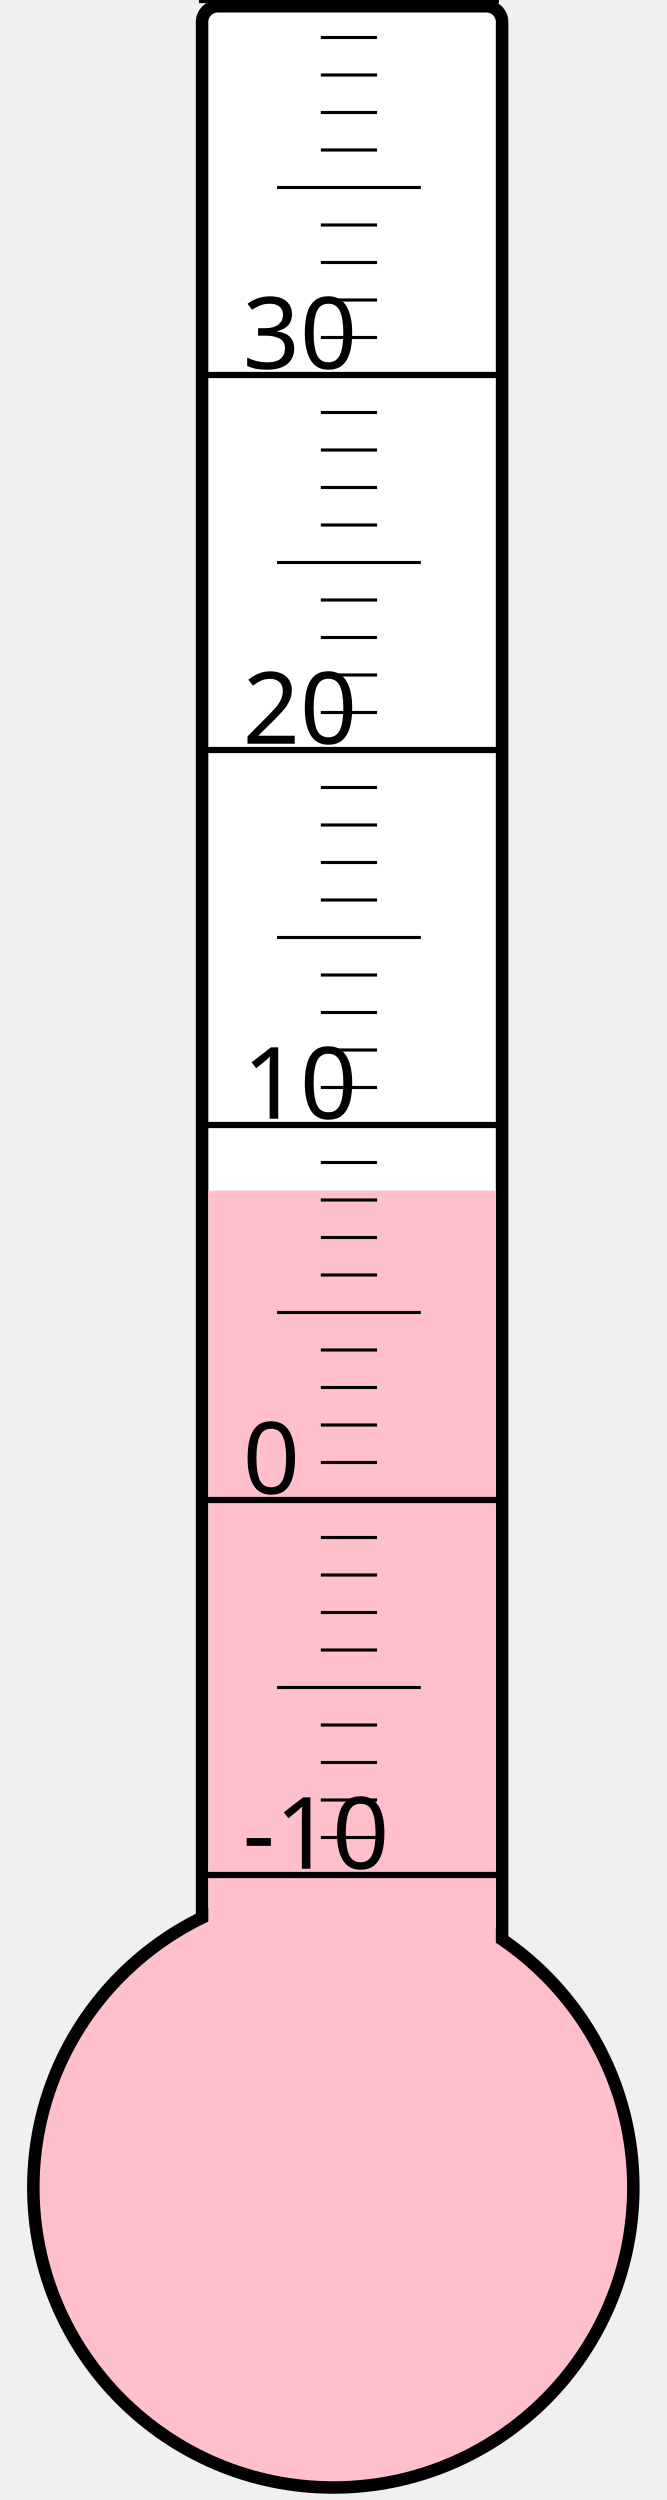
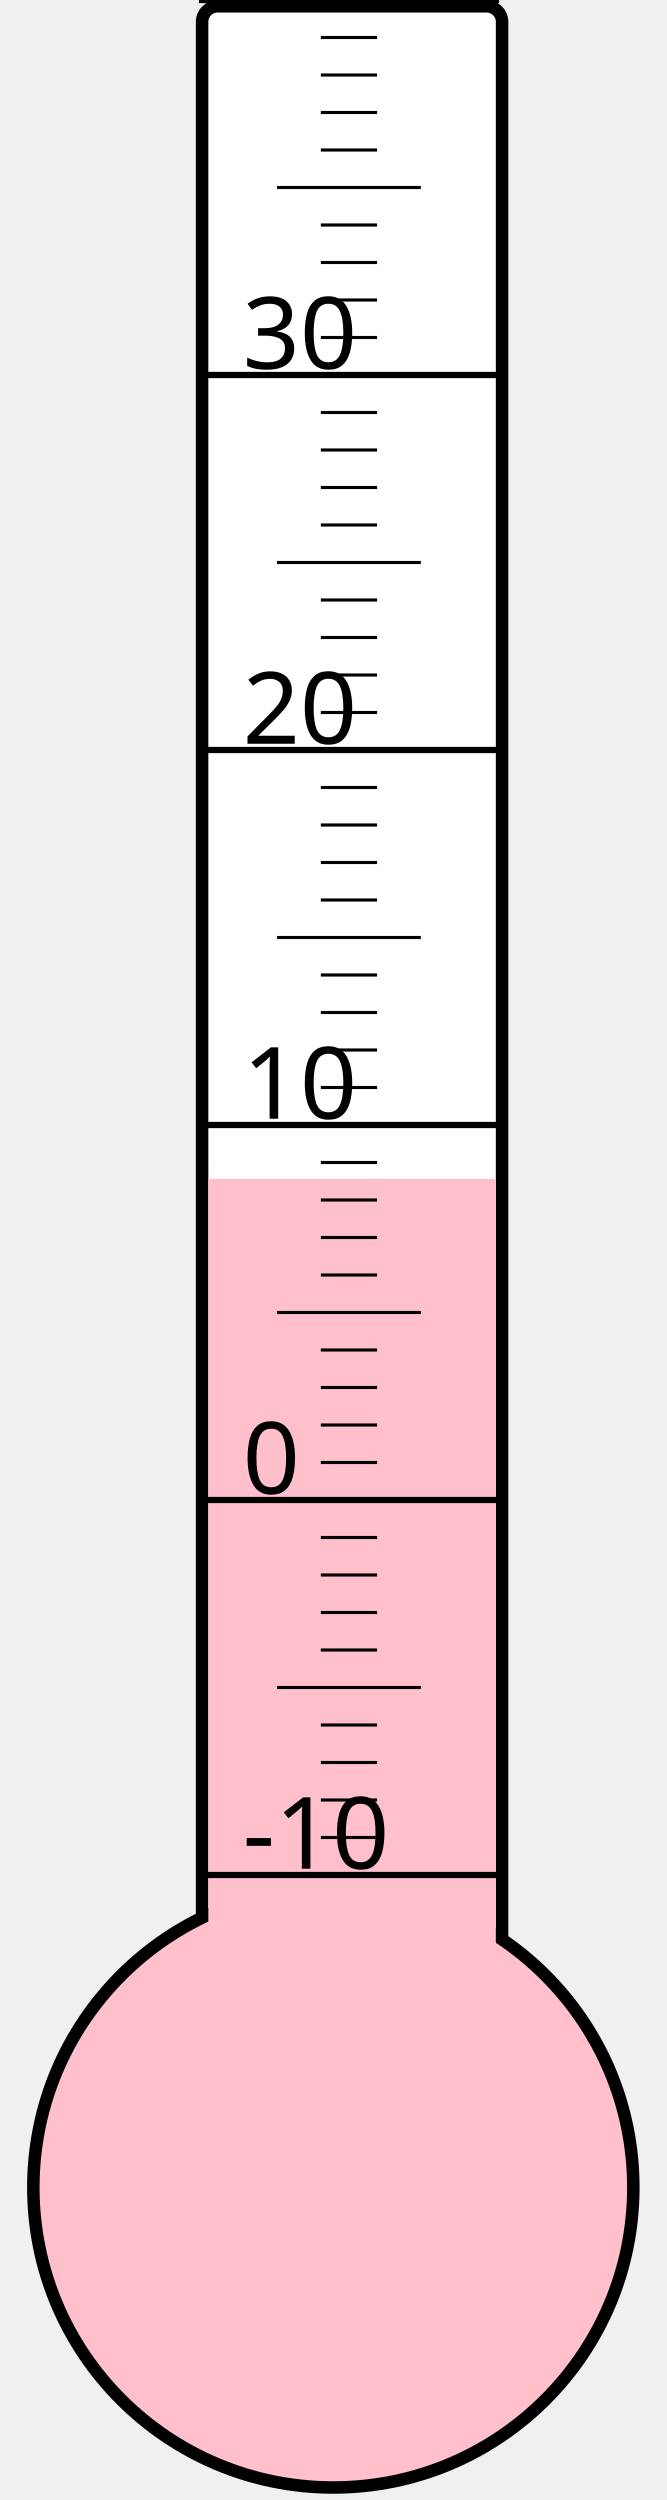
<svg xmlns="http://www.w3.org/2000/svg" width="40px" height="150px" viewBox="0 0 200 800">
  <rect width="200" height="800" x="0" y="0" style="fill: #ffffeb; fill-opacity: 0;" />
  <rect width="96" height="680" x="58" y="2" rx="5" ry="5" style="fill: white; fill-opacity: 1; stroke: black; stroke-width: 4;" />
  <circle cx="100" cy="700" r="96" style="fill: pink; stroke: black; stroke-width: 4;" />
-   <rect width="92" height="319.0" x="60" y="381.0" style="fill: pink; fill-opacity: 1; stroke-width: 0;" />
+   <rect width="92" height="322.75" x="60" y="377.25" style="fill: pink; fill-opacity: 1; stroke-width: 0;" />
  <text x="71" y="598" style="font-family: sans-serif; font-size: 24pt;">-10</text>
  <text x="71" y="478" style="font-family: sans-serif; font-size: 24pt;">0</text>
  <text x="71" y="358" style="font-family: sans-serif; font-size: 24pt;">10</text>
  <text x="71" y="238" style="font-family: sans-serif; font-size: 24pt;">20</text>
  <text x="71" y="118" style="font-family: sans-serif; font-size: 24pt;">30</text>
  <g style="stroke: black;">
    <line x1="57" y1="600" x2="153" y2="600" style="stroke-width: 2;" />
    <line x1="96" y1="588" x2="114" y2="588" style="stroke-width: 1;" />
    <line x1="96" y1="576" x2="114" y2="576" style="stroke-width: 1;" />
    <line x1="96" y1="564" x2="114" y2="564" style="stroke-width: 1;" />
    <line x1="96" y1="552" x2="114" y2="552" style="stroke-width: 1;" />
    <line x1="82" y1="540" x2="128" y2="540" style="stroke-width: 1;" />
    <line x1="96" y1="528" x2="114" y2="528" style="stroke-width: 1;" />
    <line x1="96" y1="516" x2="114" y2="516" style="stroke-width: 1;" />
    <line x1="96" y1="504" x2="114" y2="504" style="stroke-width: 1;" />
    <line x1="96" y1="492" x2="114" y2="492" style="stroke-width: 1;" />
    <line x1="57" y1="480" x2="153" y2="480" style="stroke-width: 2;" />
    <line x1="96" y1="468" x2="114" y2="468" style="stroke-width: 1;" />
    <line x1="96" y1="456" x2="114" y2="456" style="stroke-width: 1;" />
    <line x1="96" y1="444" x2="114" y2="444" style="stroke-width: 1;" />
    <line x1="96" y1="432" x2="114" y2="432" style="stroke-width: 1;" />
    <line x1="82" y1="420" x2="128" y2="420" style="stroke-width: 1;" />
    <line x1="96" y1="408" x2="114" y2="408" style="stroke-width: 1;" />
    <line x1="96" y1="396" x2="114" y2="396" style="stroke-width: 1;" />
    <line x1="96" y1="384" x2="114" y2="384" style="stroke-width: 1;" />
    <line x1="96" y1="372" x2="114" y2="372" style="stroke-width: 1;" />
    <line x1="57" y1="360" x2="153" y2="360" style="stroke-width: 2;" />
    <line x1="96" y1="348" x2="114" y2="348" style="stroke-width: 1;" />
    <line x1="96" y1="336" x2="114" y2="336" style="stroke-width: 1;" />
    <line x1="96" y1="324" x2="114" y2="324" style="stroke-width: 1;" />
    <line x1="96" y1="312" x2="114" y2="312" style="stroke-width: 1;" />
    <line x1="82" y1="300" x2="128" y2="300" style="stroke-width: 1;" />
    <line x1="96" y1="288" x2="114" y2="288" style="stroke-width: 1;" />
    <line x1="96" y1="276" x2="114" y2="276" style="stroke-width: 1;" />
    <line x1="96" y1="264" x2="114" y2="264" style="stroke-width: 1;" />
    <line x1="96" y1="252" x2="114" y2="252" style="stroke-width: 1;" />
    <line x1="57" y1="240" x2="153" y2="240" style="stroke-width: 2;" />
    <line x1="96" y1="228" x2="114" y2="228" style="stroke-width: 1;" />
    <line x1="96" y1="216" x2="114" y2="216" style="stroke-width: 1;" />
    <line x1="96" y1="204" x2="114" y2="204" style="stroke-width: 1;" />
    <line x1="96" y1="192" x2="114" y2="192" style="stroke-width: 1;" />
    <line x1="82" y1="180" x2="128" y2="180" style="stroke-width: 1;" />
    <line x1="96" y1="168" x2="114" y2="168" style="stroke-width: 1;" />
    <line x1="96" y1="156" x2="114" y2="156" style="stroke-width: 1;" />
    <line x1="96" y1="144" x2="114" y2="144" style="stroke-width: 1;" />
    <line x1="96" y1="132" x2="114" y2="132" style="stroke-width: 1;" />
    <line x1="57" y1="120" x2="153" y2="120" style="stroke-width: 2;" />
    <line x1="96" y1="108" x2="114" y2="108" style="stroke-width: 1;" />
    <line x1="96" y1="96" x2="114" y2="96" style="stroke-width: 1;" />
    <line x1="96" y1="84" x2="114" y2="84" style="stroke-width: 1;" />
    <line x1="96" y1="72" x2="114" y2="72" style="stroke-width: 1;" />
    <line x1="82" y1="60" x2="128" y2="60" style="stroke-width: 1;" />
    <line x1="96" y1="48" x2="114" y2="48" style="stroke-width: 1;" />
    <line x1="96" y1="36" x2="114" y2="36" style="stroke-width: 1;" />
    <line x1="96" y1="24" x2="114" y2="24" style="stroke-width: 1;" />
    <line x1="96" y1="12" x2="114" y2="12" style="stroke-width: 1;" />
    <line x1="57" y1="0" x2="153" y2="0" style="stroke-width: 2;" />
  </g>
</svg>
